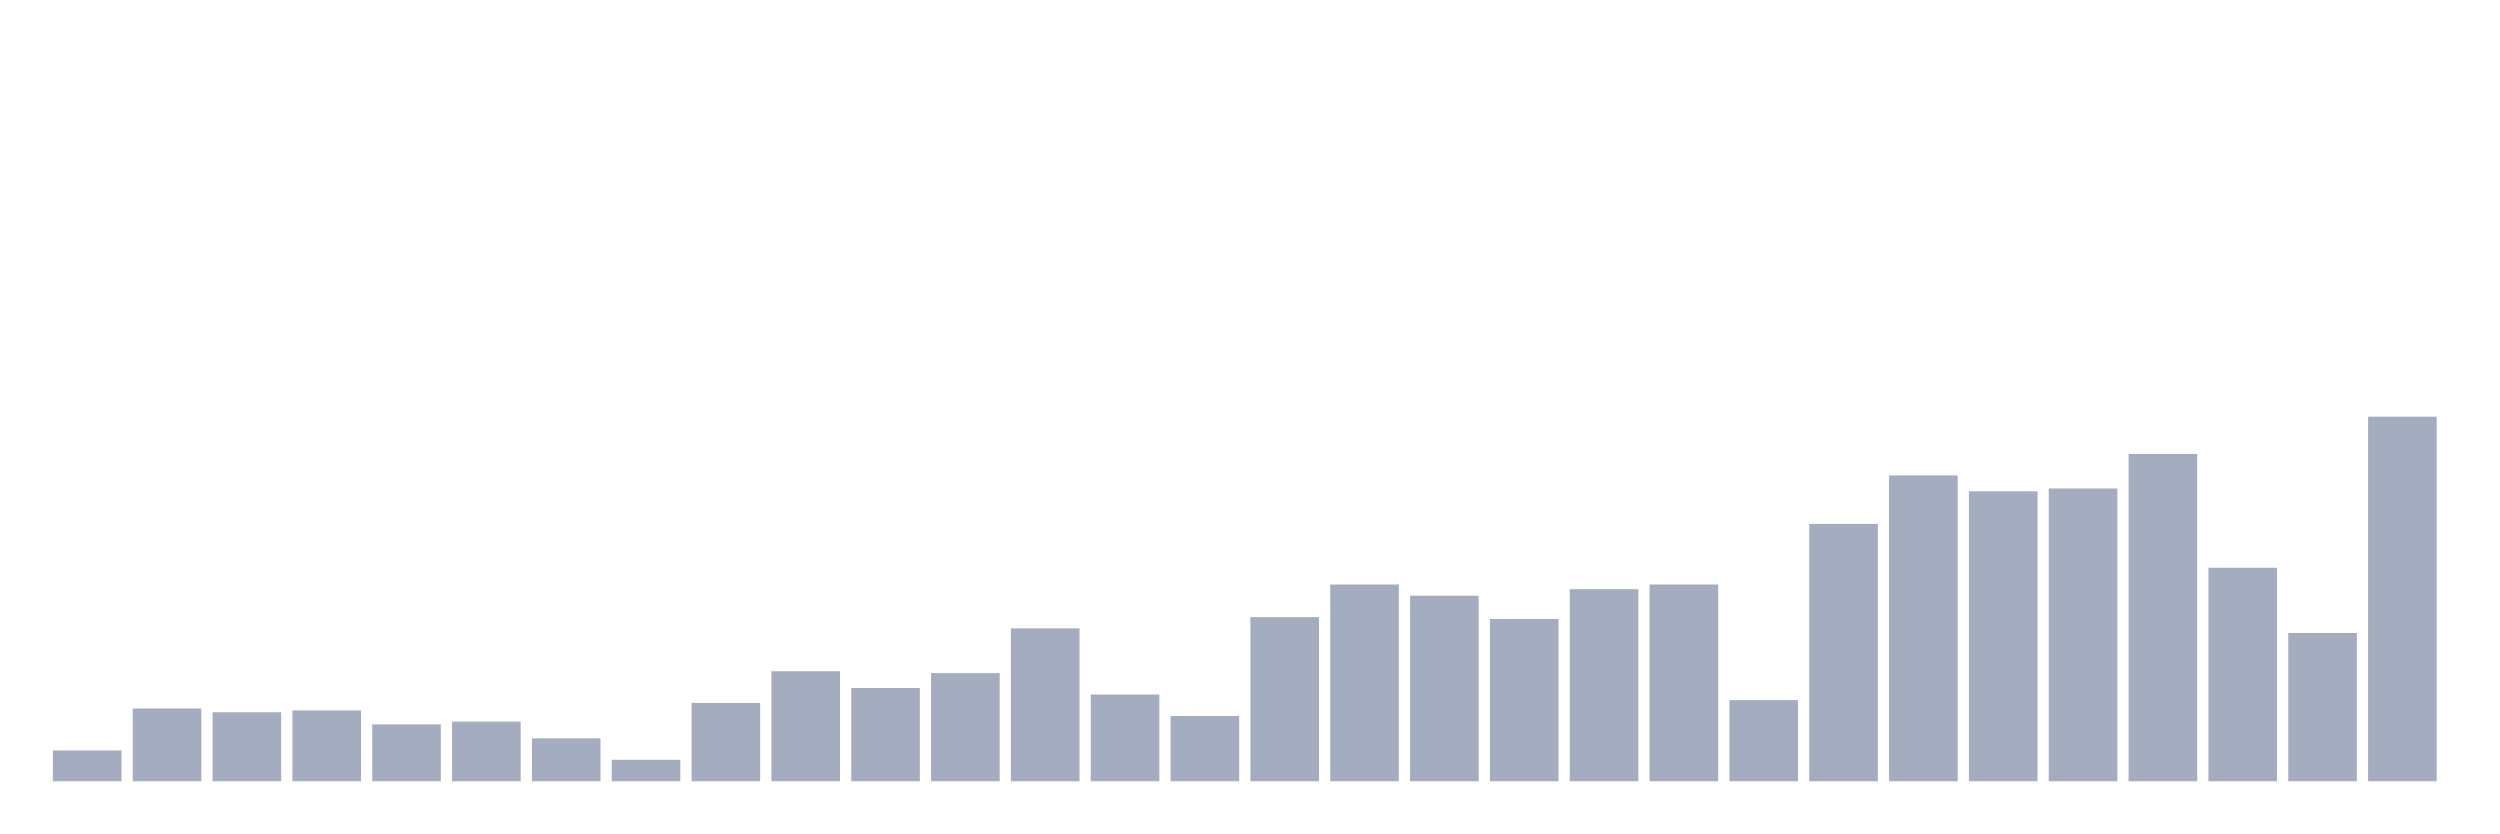
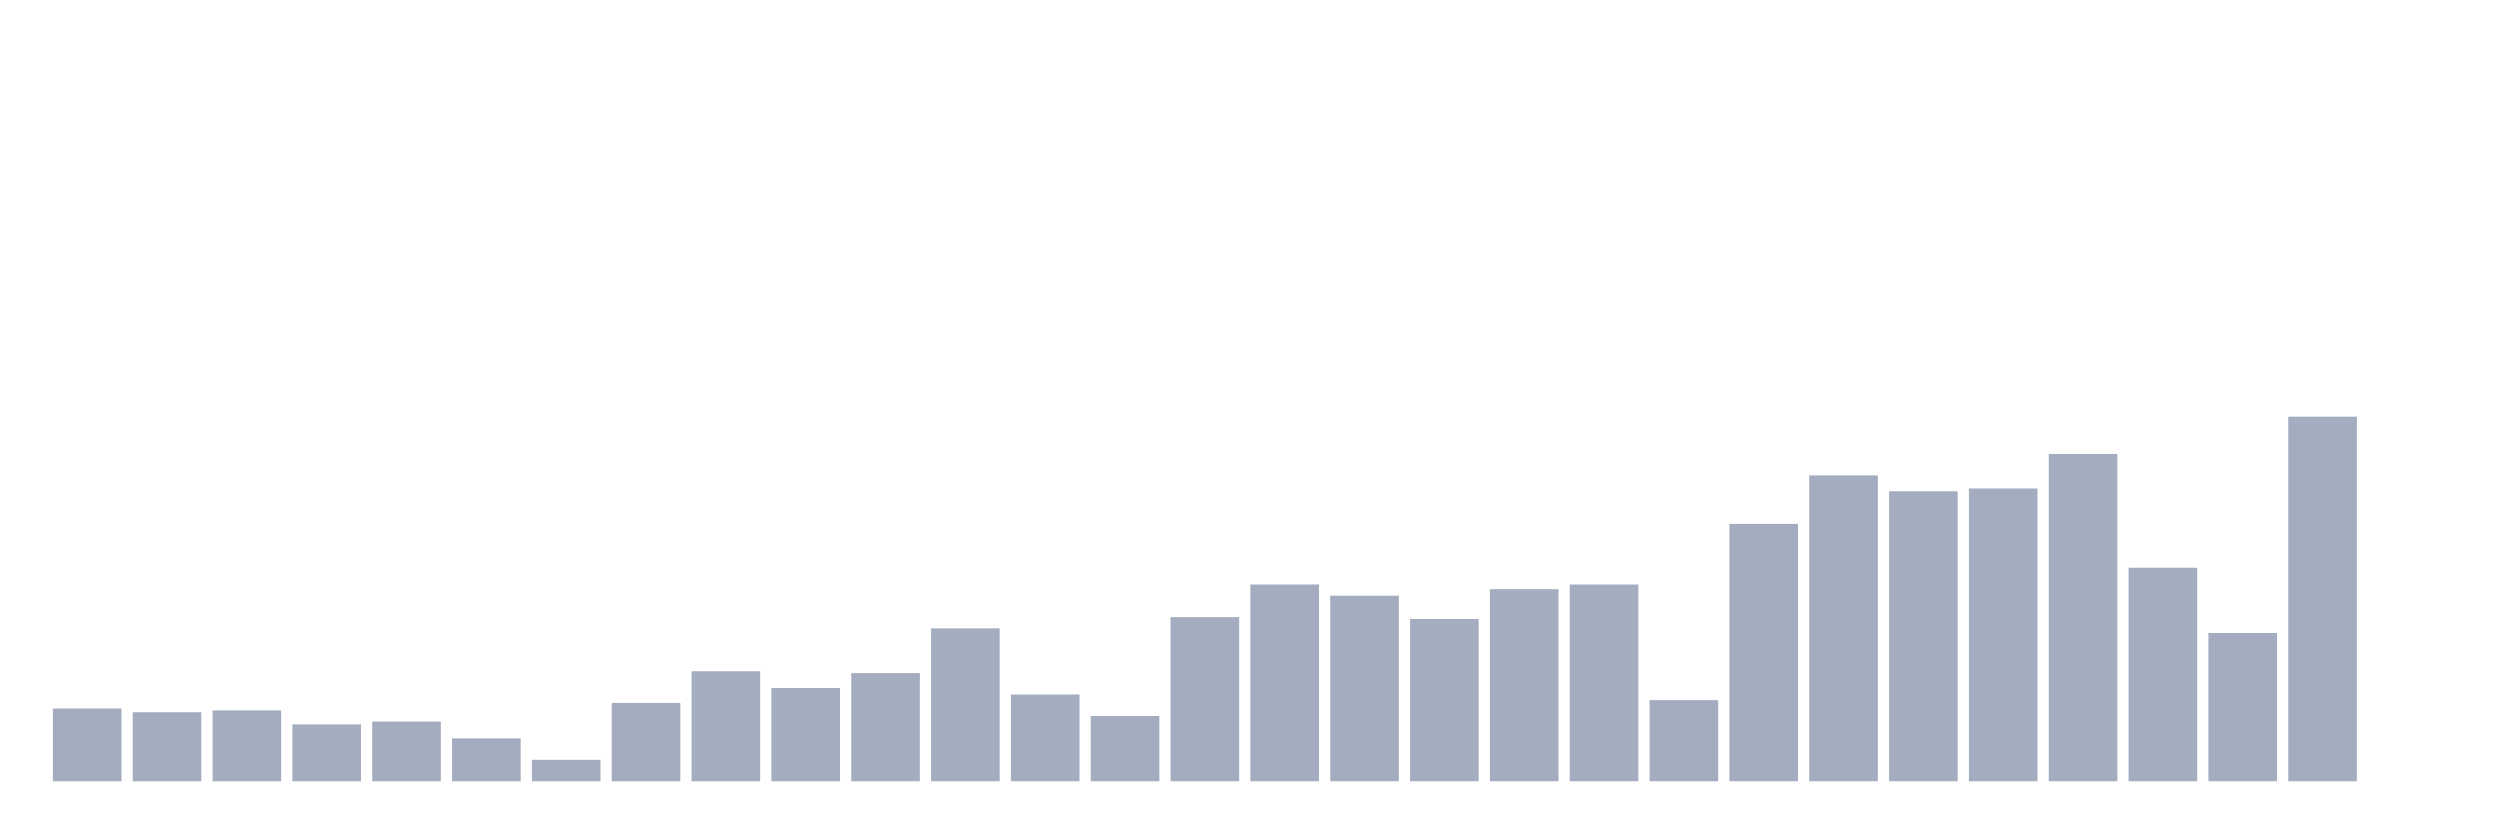
<svg xmlns="http://www.w3.org/2000/svg" viewBox="0 0 480 160">
  <g transform="translate(10,10)">
-     <rect class="bar" x="0.153" width="13.175" y="134.092" height="5.908" fill="rgb(164,173,192)" />
-     <rect class="bar" x="15.482" width="13.175" y="126.036" height="13.964" fill="rgb(164,173,192)" />
-     <rect class="bar" x="30.81" width="13.175" y="126.752" height="13.248" fill="rgb(164,173,192)" />
-     <rect class="bar" x="46.138" width="13.175" y="126.394" height="13.606" fill="rgb(164,173,192)" />
-     <rect class="bar" x="61.466" width="13.175" y="129.079" height="10.921" fill="rgb(164,173,192)" />
-     <rect class="bar" x="76.794" width="13.175" y="128.542" height="11.458" fill="rgb(164,173,192)" />
-     <rect class="bar" x="92.123" width="13.175" y="131.765" height="8.235" fill="rgb(164,173,192)" />
-     <rect class="bar" x="107.451" width="13.175" y="135.882" height="4.118" fill="rgb(164,173,192)" />
-     <rect class="bar" x="122.779" width="13.175" y="124.962" height="15.038" fill="rgb(164,173,192)" />
-     <rect class="bar" x="138.107" width="13.175" y="118.875" height="21.125" fill="rgb(164,173,192)" />
-     <rect class="bar" x="153.436" width="13.175" y="122.097" height="17.903" fill="rgb(164,173,192)" />
-     <rect class="bar" x="168.764" width="13.175" y="119.233" height="20.767" fill="rgb(164,173,192)" />
-     <rect class="bar" x="184.092" width="13.175" y="110.639" height="29.361" fill="rgb(164,173,192)" />
-     <rect class="bar" x="199.42" width="13.175" y="123.35" height="16.65" fill="rgb(164,173,192)" />
-     <rect class="bar" x="214.748" width="13.175" y="127.468" height="12.532" fill="rgb(164,173,192)" />
-     <rect class="bar" x="230.077" width="13.175" y="108.491" height="31.509" fill="rgb(164,173,192)" />
-     <rect class="bar" x="245.405" width="13.175" y="102.225" height="37.775" fill="rgb(164,173,192)" />
-     <rect class="bar" x="260.733" width="13.175" y="104.373" height="35.627" fill="rgb(164,173,192)" />
-     <rect class="bar" x="276.061" width="13.175" y="108.849" height="31.151" fill="rgb(164,173,192)" />
-     <rect class="bar" x="291.39" width="13.175" y="103.12" height="36.88" fill="rgb(164,173,192)" />
-     <rect class="bar" x="306.718" width="13.175" y="102.225" height="37.775" fill="rgb(164,173,192)" />
-     <rect class="bar" x="322.046" width="13.175" y="124.425" height="15.575" fill="rgb(164,173,192)" />
-     <rect class="bar" x="337.374" width="13.175" y="90.588" height="49.412" fill="rgb(164,173,192)" />
-     <rect class="bar" x="352.702" width="13.175" y="81.279" height="58.721" fill="rgb(164,173,192)" />
-     <rect class="bar" x="368.031" width="13.175" y="84.322" height="55.678" fill="rgb(164,173,192)" />
-     <rect class="bar" x="383.359" width="13.175" y="83.785" height="56.215" fill="rgb(164,173,192)" />
-     <rect class="bar" x="398.687" width="13.175" y="77.161" height="62.839" fill="rgb(164,173,192)" />
-     <rect class="bar" x="414.015" width="13.175" y="99.003" height="40.997" fill="rgb(164,173,192)" />
-     <rect class="bar" x="429.344" width="13.175" y="111.535" height="28.465" fill="rgb(164,173,192)" />
-     <rect class="bar" x="444.672" width="13.175" y="70" height="70" fill="rgb(164,173,192)" />
+     <rect class="bar" x="0.153" width="13.175" y="126.036" height="13.964" fill="rgb(164,173,192)" />
+     <rect class="bar" x="15.482" width="13.175" y="126.752" height="13.248" fill="rgb(164,173,192)" />
+     <rect class="bar" x="30.81" width="13.175" y="126.394" height="13.606" fill="rgb(164,173,192)" />
+     <rect class="bar" x="46.138" width="13.175" y="129.079" height="10.921" fill="rgb(164,173,192)" />
+     <rect class="bar" x="61.466" width="13.175" y="128.542" height="11.458" fill="rgb(164,173,192)" />
+     <rect class="bar" x="76.794" width="13.175" y="131.765" height="8.235" fill="rgb(164,173,192)" />
+     <rect class="bar" x="92.123" width="13.175" y="135.882" height="4.118" fill="rgb(164,173,192)" />
+     <rect class="bar" x="107.451" width="13.175" y="124.962" height="15.038" fill="rgb(164,173,192)" />
+     <rect class="bar" x="122.779" width="13.175" y="118.875" height="21.125" fill="rgb(164,173,192)" />
+     <rect class="bar" x="138.107" width="13.175" y="122.097" height="17.903" fill="rgb(164,173,192)" />
+     <rect class="bar" x="153.436" width="13.175" y="119.233" height="20.767" fill="rgb(164,173,192)" />
+     <rect class="bar" x="168.764" width="13.175" y="110.639" height="29.361" fill="rgb(164,173,192)" />
+     <rect class="bar" x="184.092" width="13.175" y="123.35" height="16.65" fill="rgb(164,173,192)" />
+     <rect class="bar" x="199.42" width="13.175" y="127.468" height="12.532" fill="rgb(164,173,192)" />
+     <rect class="bar" x="214.748" width="13.175" y="108.491" height="31.509" fill="rgb(164,173,192)" />
+     <rect class="bar" x="230.077" width="13.175" y="102.225" height="37.775" fill="rgb(164,173,192)" />
+     <rect class="bar" x="245.405" width="13.175" y="104.373" height="35.627" fill="rgb(164,173,192)" />
+     <rect class="bar" x="260.733" width="13.175" y="108.849" height="31.151" fill="rgb(164,173,192)" />
+     <rect class="bar" x="276.061" width="13.175" y="103.12" height="36.88" fill="rgb(164,173,192)" />
+     <rect class="bar" x="291.39" width="13.175" y="102.225" height="37.775" fill="rgb(164,173,192)" />
+     <rect class="bar" x="306.718" width="13.175" y="124.425" height="15.575" fill="rgb(164,173,192)" />
+     <rect class="bar" x="322.046" width="13.175" y="90.588" height="49.412" fill="rgb(164,173,192)" />
+     <rect class="bar" x="337.374" width="13.175" y="81.279" height="58.721" fill="rgb(164,173,192)" />
+     <rect class="bar" x="352.702" width="13.175" y="84.322" height="55.678" fill="rgb(164,173,192)" />
+     <rect class="bar" x="368.031" width="13.175" y="83.785" height="56.215" fill="rgb(164,173,192)" />
+     <rect class="bar" x="383.359" width="13.175" y="77.161" height="62.839" fill="rgb(164,173,192)" />
+     <rect class="bar" x="398.687" width="13.175" y="99.003" height="40.997" fill="rgb(164,173,192)" />
+     <rect class="bar" x="414.015" width="13.175" y="111.535" height="28.465" fill="rgb(164,173,192)" />
+     <rect class="bar" x="429.344" width="13.175" y="70" height="70" fill="rgb(164,173,192)" />
+     <rect class="bar" x="444.672" width="13.175" y="140" height="0" fill="rgb(164,173,192)" />
  </g>
</svg>
